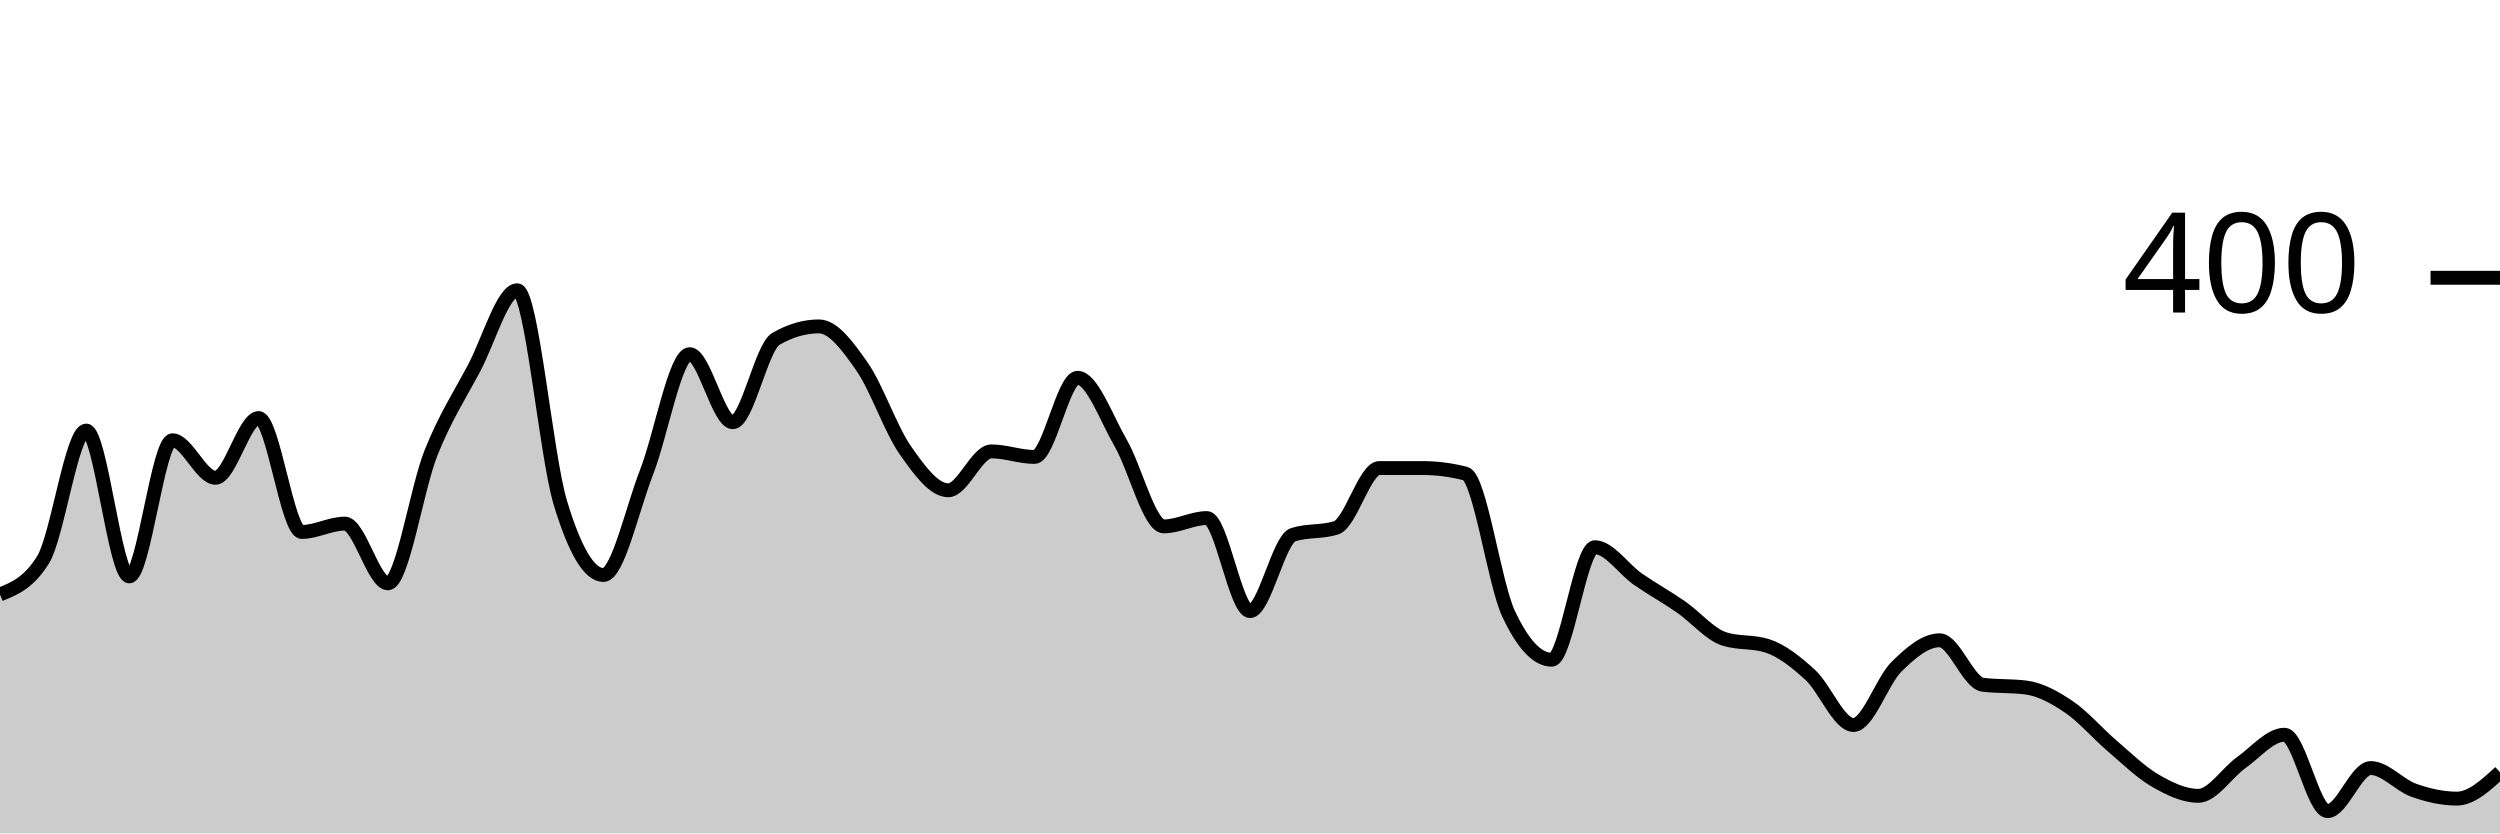
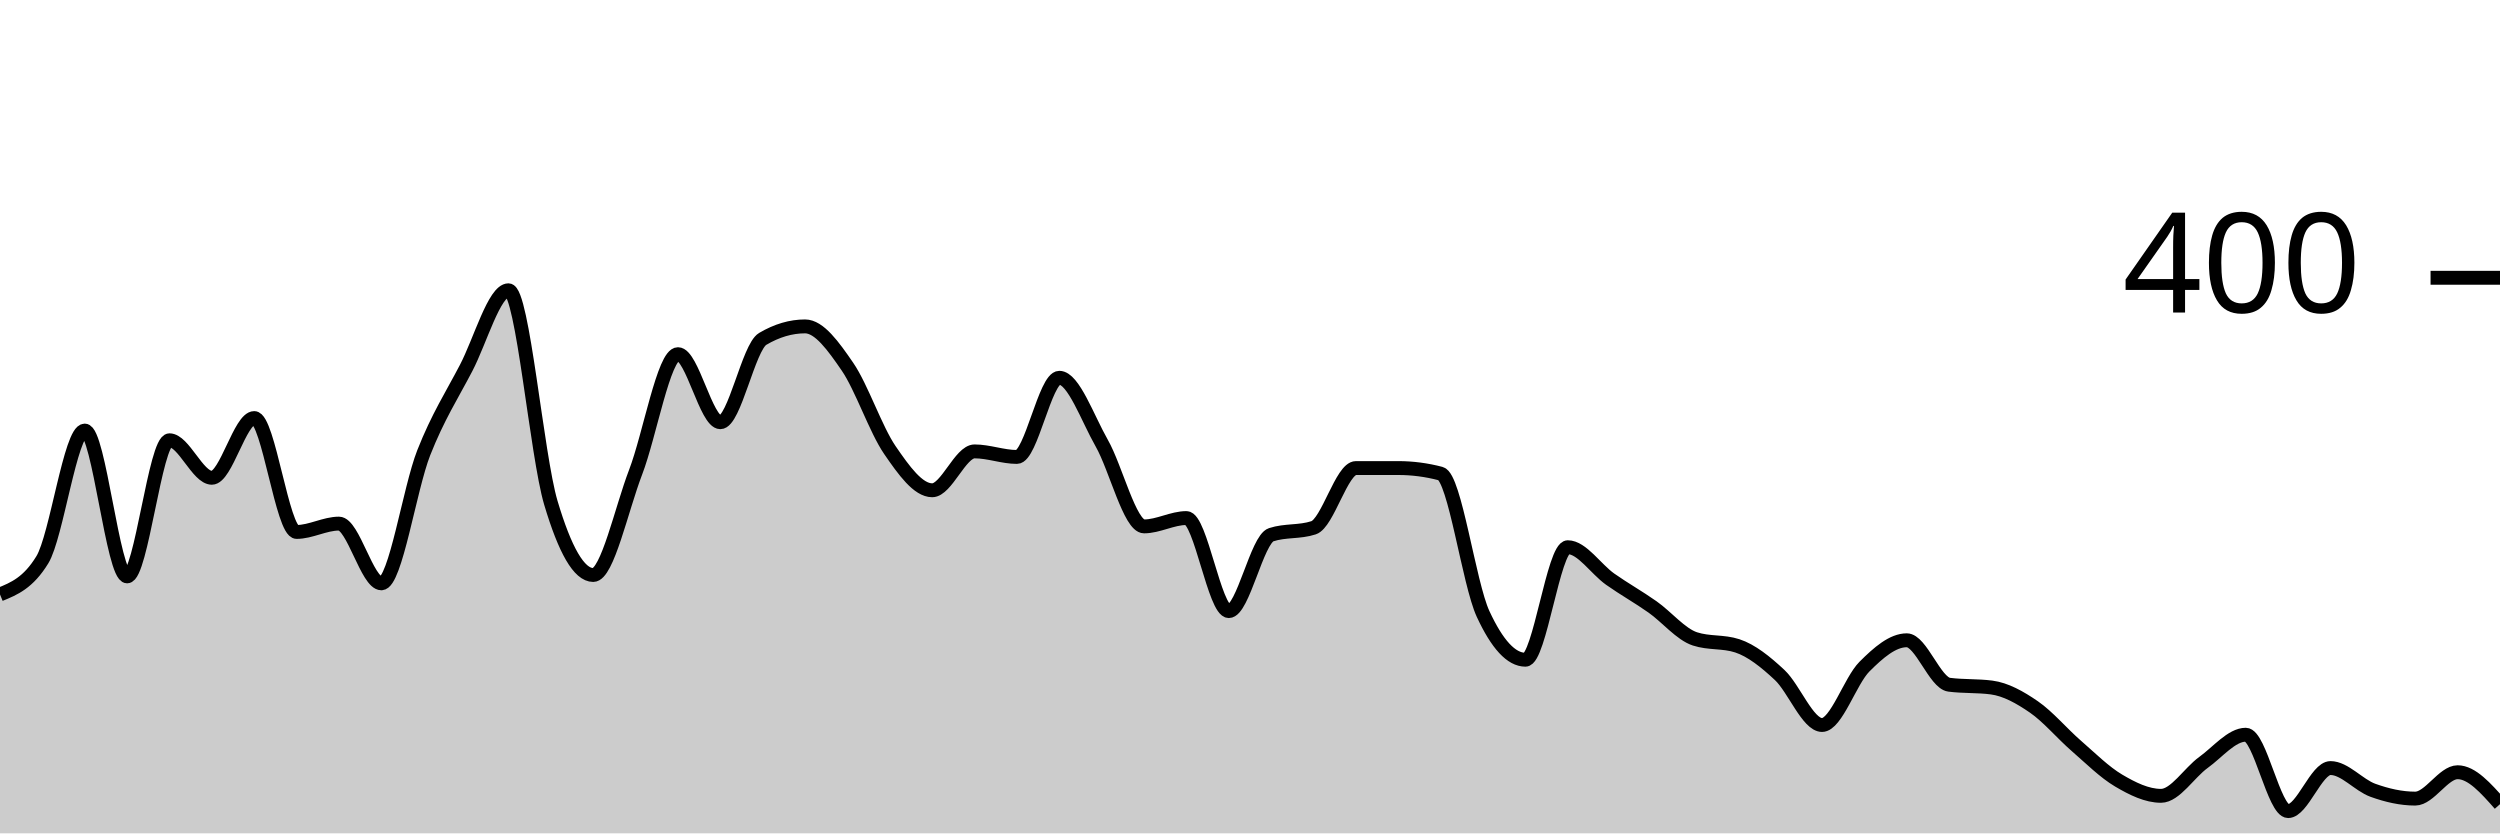
<svg xmlns="http://www.w3.org/2000/svg" viewBox="0 0 180 60">
  <g transform="translate(0,20)">
-     <path class="area" fill="rgba(0, 0, 0, 0.2)" d="M0,22.8C1.034,22.383,2.069,21.967,3.103,20.3C4.138,18.633,5.172,11,6.207,11C7.241,11,8.276,21.5,9.31,21.5C10.345,21.5,11.379,11.7,12.414,11.7C13.448,11.7,14.483,14.4,15.517,14.4C16.552,14.4,17.586,10.1,18.621,10.1C19.655,10.1,20.69,18.3,21.724,18.3C22.759,18.3,23.793,17.7,24.828,17.7C25.862,17.7,26.897,22,27.931,22C28.966,22,30,15.183,31.034,12.6C32.069,10.017,33.103,8.45,34.138,6.5C35.172,4.55,36.207,0.9,37.241,0.9C38.276,0.9,39.31,12.783,40.345,16.2C41.379,19.617,42.414,21.4,43.448,21.4C44.483,21.4,45.517,16.65,46.552,14C47.586,11.35,48.621,5.5,49.655,5.5C50.69,5.5,51.724,10.4,52.759,10.4C53.793,10.4,54.828,5,55.862,4.4C56.897,3.8,57.931,3.5,58.966,3.5C60,3.5,61.034,4.917,62.069,6.4C63.103,7.883,64.138,10.917,65.172,12.4C66.207,13.883,67.241,15.3,68.276,15.3C69.31,15.3,70.345,12.5,71.379,12.5C72.414,12.5,73.448,12.9,74.483,12.9C75.517,12.9,76.552,7.2,77.586,7.2C78.621,7.2,79.655,10.117,80.69,11.9C81.724,13.683,82.759,17.9,83.793,17.9C84.828,17.9,85.862,17.3,86.897,17.3C87.931,17.3,88.966,24,90,24C91.034,24,92.069,18.833,93.103,18.5C94.138,18.167,95.172,18.333,96.207,18C97.241,17.667,98.276,13.7,99.31,13.7C100.345,13.7,101.379,13.7,102.414,13.7C103.448,13.7,104.483,13.833,105.517,14.1C106.552,14.367,107.586,22,108.621,24.2C109.655,26.4,110.69,27.5,111.724,27.5C112.759,27.5,113.793,19.4,114.828,19.4C115.862,19.4,116.897,20.983,117.931,21.7C118.966,22.417,120,22.983,121.034,23.7C122.069,24.417,123.103,25.667,124.138,26C125.172,26.333,126.207,26.167,127.241,26.5C128.276,26.833,129.31,27.65,130.345,28.6C131.379,29.55,132.414,32.2,133.448,32.2C134.483,32.2,135.517,29.017,136.552,28C137.586,26.983,138.621,26.1,139.655,26.1C140.69,26.1,141.724,29.167,142.759,29.3C143.793,29.433,144.828,29.367,145.862,29.5C146.897,29.633,147.931,30.2,148.966,30.9C150,31.6,151.034,32.817,152.069,33.7C153.103,34.583,154.138,35.6,155.172,36.2C156.207,36.8,157.241,37.3,158.276,37.3C159.31,37.3,160.345,35.633,161.379,34.9C162.414,34.167,163.448,32.9,164.483,32.9C165.517,32.9,166.552,38.4,167.586,38.4C168.621,38.4,169.655,35.3,170.69,35.3C171.724,35.3,172.759,36.533,173.793,36.9C174.828,37.267,175.862,37.5,176.897,37.5C177.931,37.5,178.966,36.55,180,35.6L180,40C178.966,40,177.931,40,176.897,40C175.862,40,174.828,40,173.793,40C172.759,40,171.724,40,170.69,40C169.655,40,168.621,40,167.586,40C166.552,40,165.517,40,164.483,40C163.448,40,162.414,40,161.379,40C160.345,40,159.31,40,158.276,40C157.241,40,156.207,40,155.172,40C154.138,40,153.103,40,152.069,40C151.034,40,150,40,148.966,40C147.931,40,146.897,40,145.862,40C144.828,40,143.793,40,142.759,40C141.724,40,140.69,40,139.655,40C138.621,40,137.586,40,136.552,40C135.517,40,134.483,40,133.448,40C132.414,40,131.379,40,130.345,40C129.31,40,128.276,40,127.241,40C126.207,40,125.172,40,124.138,40C123.103,40,122.069,40,121.034,40C120,40,118.966,40,117.931,40C116.897,40,115.862,40,114.828,40C113.793,40,112.759,40,111.724,40C110.69,40,109.655,40,108.621,40C107.586,40,106.552,40,105.517,40C104.483,40,103.448,40,102.414,40C101.379,40,100.345,40,99.31,40C98.276,40,97.241,40,96.207,40C95.172,40,94.138,40,93.103,40C92.069,40,91.034,40,90,40C88.966,40,87.931,40,86.897,40C85.862,40,84.828,40,83.793,40C82.759,40,81.724,40,80.69,40C79.655,40,78.621,40,77.586,40C76.552,40,75.517,40,74.483,40C73.448,40,72.414,40,71.379,40C70.345,40,69.31,40,68.276,40C67.241,40,66.207,40,65.172,40C64.138,40,63.103,40,62.069,40C61.034,40,60,40,58.966,40C57.931,40,56.897,40,55.862,40C54.828,40,53.793,40,52.759,40C51.724,40,50.69,40,49.655,40C48.621,40,47.586,40,46.552,40C45.517,40,44.483,40,43.448,40C42.414,40,41.379,40,40.345,40C39.31,40,38.276,40,37.241,40C36.207,40,35.172,40,34.138,40C33.103,40,32.069,40,31.034,40C30,40,28.966,40,27.931,40C26.897,40,25.862,40,24.828,40C23.793,40,22.759,40,21.724,40C20.69,40,19.655,40,18.621,40C17.586,40,16.552,40,15.517,40C14.483,40,13.448,40,12.414,40C11.379,40,10.345,40,9.31,40C8.276,40,7.241,40,6.207,40C5.172,40,4.138,40,3.103,40C2.069,40,1.034,40,0,40Z" />
-     <path class="line" stroke="black" fill="none" d="M0,22.8C1.034,22.383,2.069,21.967,3.103,20.3C4.138,18.633,5.172,11,6.207,11C7.241,11,8.276,21.5,9.31,21.5C10.345,21.5,11.379,11.7,12.414,11.7C13.448,11.7,14.483,14.4,15.517,14.4C16.552,14.4,17.586,10.1,18.621,10.1C19.655,10.1,20.69,18.3,21.724,18.3C22.759,18.3,23.793,17.7,24.828,17.7C25.862,17.7,26.897,22,27.931,22C28.966,22,30,15.183,31.034,12.6C32.069,10.017,33.103,8.45,34.138,6.5C35.172,4.55,36.207,0.9,37.241,0.9C38.276,0.9,39.31,12.783,40.345,16.2C41.379,19.617,42.414,21.4,43.448,21.4C44.483,21.4,45.517,16.65,46.552,14C47.586,11.35,48.621,5.5,49.655,5.5C50.69,5.5,51.724,10.4,52.759,10.4C53.793,10.4,54.828,5,55.862,4.4C56.897,3.8,57.931,3.5,58.966,3.5C60,3.5,61.034,4.917,62.069,6.4C63.103,7.883,64.138,10.917,65.172,12.4C66.207,13.883,67.241,15.3,68.276,15.3C69.31,15.3,70.345,12.5,71.379,12.5C72.414,12.5,73.448,12.9,74.483,12.9C75.517,12.9,76.552,7.2,77.586,7.2C78.621,7.2,79.655,10.117,80.69,11.9C81.724,13.683,82.759,17.9,83.793,17.9C84.828,17.9,85.862,17.3,86.897,17.3C87.931,17.3,88.966,24,90,24C91.034,24,92.069,18.833,93.103,18.5C94.138,18.167,95.172,18.333,96.207,18C97.241,17.667,98.276,13.7,99.31,13.7C100.345,13.7,101.379,13.7,102.414,13.7C103.448,13.7,104.483,13.833,105.517,14.1C106.552,14.367,107.586,22,108.621,24.2C109.655,26.4,110.69,27.5,111.724,27.5C112.759,27.5,113.793,19.4,114.828,19.4C115.862,19.4,116.897,20.983,117.931,21.7C118.966,22.417,120,22.983,121.034,23.7C122.069,24.417,123.103,25.667,124.138,26C125.172,26.333,126.207,26.167,127.241,26.5C128.276,26.833,129.31,27.65,130.345,28.6C131.379,29.55,132.414,32.2,133.448,32.2C134.483,32.2,135.517,29.017,136.552,28C137.586,26.983,138.621,26.1,139.655,26.1C140.69,26.1,141.724,29.167,142.759,29.3C143.793,29.433,144.828,29.367,145.862,29.5C146.897,29.633,147.931,30.2,148.966,30.9C150,31.6,151.034,32.817,152.069,33.7C153.103,34.583,154.138,35.6,155.172,36.2C156.207,36.8,157.241,37.3,158.276,37.3C159.31,37.3,160.345,35.633,161.379,34.9C162.414,34.167,163.448,32.9,164.483,32.9C165.517,32.9,166.552,38.4,167.586,38.4C168.621,38.4,169.655,35.3,170.69,35.3C171.724,35.3,172.759,36.533,173.793,36.9C174.828,37.267,175.862,37.5,176.897,37.5C177.931,37.5,178.966,36.55,180,35.6" />
+     <path class="area" fill="rgba(0, 0, 0, 0.2)" d="M0,22.8C1.017,22.383,2.034,21.967,3.051,20.3C4.068,18.633,5.085,11,6.102,11C7.119,11,8.136,21.5,9.153,21.5C10.169,21.5,11.186,11.7,12.203,11.7C13.22,11.7,14.237,14.4,15.254,14.4C16.271,14.4,17.288,10.1,18.305,10.1C19.322,10.1,20.339,18.3,21.356,18.3C22.373,18.3,23.39,17.7,24.407,17.7C25.424,17.7,26.441,22,27.458,22C28.475,22,29.492,15.183,30.508,12.6C31.525,10.017,32.542,8.45,33.559,6.5C34.576,4.55,35.593,0.9,36.61,0.9C37.627,0.9,38.644,12.783,39.661,16.2C40.678,19.617,41.695,21.4,42.712,21.4C43.729,21.4,44.746,16.65,45.763,14C46.78,11.35,47.797,5.5,48.814,5.5C49.831,5.5,50.847,10.4,51.864,10.4C52.881,10.4,53.898,5,54.915,4.4C55.932,3.8,56.949,3.5,57.966,3.5C58.983,3.5,60,4.917,61.017,6.4C62.034,7.883,63.051,10.917,64.068,12.4C65.085,13.883,66.102,15.3,67.119,15.3C68.136,15.3,69.153,12.5,70.169,12.5C71.186,12.5,72.203,12.9,73.22,12.9C74.237,12.9,75.254,7.2,76.271,7.2C77.288,7.2,78.305,10.117,79.322,11.9C80.339,13.683,81.356,17.9,82.373,17.9C83.39,17.9,84.407,17.3,85.424,17.3C86.441,17.3,87.458,24,88.475,24C89.492,24,90.508,18.833,91.525,18.5C92.542,18.167,93.559,18.333,94.576,18C95.593,17.667,96.61,13.7,97.627,13.7C98.644,13.7,99.661,13.7,100.678,13.7C101.695,13.7,102.712,13.833,103.729,14.1C104.746,14.367,105.763,22,106.78,24.2C107.797,26.4,108.814,27.5,109.831,27.5C110.847,27.5,111.864,19.4,112.881,19.4C113.898,19.4,114.915,20.983,115.932,21.7C116.949,22.417,117.966,22.983,118.983,23.7C120,24.417,121.017,25.667,122.034,26C123.051,26.333,124.068,26.167,125.085,26.5C126.102,26.833,127.119,27.65,128.136,28.6C129.153,29.55,130.169,32.2,131.186,32.2C132.203,32.2,133.22,29.017,134.237,28C135.254,26.983,136.271,26.1,137.288,26.1C138.305,26.1,139.322,29.167,140.339,29.3C141.356,29.433,142.373,29.367,143.39,29.5C144.407,29.633,145.424,30.2,146.441,30.9C147.458,31.6,148.475,32.817,149.492,33.7C150.508,34.583,151.525,35.6,152.542,36.2C153.559,36.8,154.576,37.3,155.593,37.3C156.61,37.3,157.627,35.633,158.644,34.9C159.661,34.167,160.678,32.9,161.695,32.9C162.712,32.9,163.729,38.4,164.746,38.4C165.763,38.4,166.78,35.3,167.797,35.3C168.814,35.3,169.831,36.533,170.847,36.9C171.864,37.267,172.881,37.5,173.898,37.5C174.915,37.5,175.932,35.6,176.949,35.6C177.966,35.6,178.983,36.75,180,37.9L180,40C178.983,40,177.966,40,176.949,40C175.932,40,174.915,40,173.898,40C172.881,40,171.864,40,170.847,40C169.831,40,168.814,40,167.797,40C166.78,40,165.763,40,164.746,40C163.729,40,162.712,40,161.695,40C160.678,40,159.661,40,158.644,40C157.627,40,156.61,40,155.593,40C154.576,40,153.559,40,152.542,40C151.525,40,150.508,40,149.492,40C148.475,40,147.458,40,146.441,40C145.424,40,144.407,40,143.39,40C142.373,40,141.356,40,140.339,40C139.322,40,138.305,40,137.288,40C136.271,40,135.254,40,134.237,40C133.22,40,132.203,40,131.186,40C130.169,40,129.153,40,128.136,40C127.119,40,126.102,40,125.085,40C124.068,40,123.051,40,122.034,40C121.017,40,120,40,118.983,40C117.966,40,116.949,40,115.932,40C114.915,40,113.898,40,112.881,40C111.864,40,110.847,40,109.831,40C108.814,40,107.797,40,106.78,40C105.763,40,104.746,40,103.729,40C102.712,40,101.695,40,100.678,40C99.661,40,98.644,40,97.627,40C96.61,40,95.593,40,94.576,40C93.559,40,92.542,40,91.525,40C90.508,40,89.492,40,88.475,40C87.458,40,86.441,40,85.424,40C84.407,40,83.39,40,82.373,40C81.356,40,80.339,40,79.322,40C78.305,40,77.288,40,76.271,40C75.254,40,74.237,40,73.22,40C72.203,40,71.186,40,70.169,40C69.153,40,68.136,40,67.119,40C66.102,40,65.085,40,64.068,40C63.051,40,62.034,40,61.017,40C60,40,58.983,40,57.966,40C56.949,40,55.932,40,54.915,40C53.898,40,52.881,40,51.864,40C50.847,40,49.831,40,48.814,40C47.797,40,46.78,40,45.763,40C44.746,40,43.729,40,42.712,40C41.695,40,40.678,40,39.661,40C38.644,40,37.627,40,36.61,40C35.593,40,34.576,40,33.559,40C32.542,40,31.525,40,30.508,40C29.492,40,28.475,40,27.458,40C26.441,40,25.424,40,24.407,40C23.39,40,22.373,40,21.356,40C20.339,40,19.322,40,18.305,40C17.288,40,16.271,40,15.254,40C14.237,40,13.22,40,12.203,40C11.186,40,10.169,40,9.153,40C8.136,40,7.119,40,6.102,40C5.085,40,4.068,40,3.051,40C2.034,40,1.017,40,0,40Z" />
+     <path class="line" stroke="black" fill="none" d="M0,22.8C1.017,22.383,2.034,21.967,3.051,20.3C4.068,18.633,5.085,11,6.102,11C7.119,11,8.136,21.5,9.153,21.5C10.169,21.5,11.186,11.7,12.203,11.7C13.22,11.7,14.237,14.4,15.254,14.4C16.271,14.4,17.288,10.1,18.305,10.1C19.322,10.1,20.339,18.3,21.356,18.3C22.373,18.3,23.39,17.7,24.407,17.7C25.424,17.7,26.441,22,27.458,22C28.475,22,29.492,15.183,30.508,12.6C31.525,10.017,32.542,8.45,33.559,6.5C34.576,4.55,35.593,0.9,36.61,0.9C37.627,0.9,38.644,12.783,39.661,16.2C40.678,19.617,41.695,21.4,42.712,21.4C43.729,21.4,44.746,16.65,45.763,14C46.78,11.35,47.797,5.5,48.814,5.5C49.831,5.5,50.847,10.4,51.864,10.4C52.881,10.4,53.898,5,54.915,4.4C55.932,3.8,56.949,3.5,57.966,3.5C58.983,3.5,60,4.917,61.017,6.4C62.034,7.883,63.051,10.917,64.068,12.4C65.085,13.883,66.102,15.3,67.119,15.3C68.136,15.3,69.153,12.5,70.169,12.5C71.186,12.5,72.203,12.9,73.22,12.9C74.237,12.9,75.254,7.2,76.271,7.2C77.288,7.2,78.305,10.117,79.322,11.9C80.339,13.683,81.356,17.9,82.373,17.9C83.39,17.9,84.407,17.3,85.424,17.3C86.441,17.3,87.458,24,88.475,24C89.492,24,90.508,18.833,91.525,18.5C92.542,18.167,93.559,18.333,94.576,18C95.593,17.667,96.61,13.7,97.627,13.7C98.644,13.7,99.661,13.7,100.678,13.7C101.695,13.7,102.712,13.833,103.729,14.1C104.746,14.367,105.763,22,106.78,24.2C107.797,26.4,108.814,27.5,109.831,27.5C110.847,27.5,111.864,19.4,112.881,19.4C113.898,19.4,114.915,20.983,115.932,21.7C116.949,22.417,117.966,22.983,118.983,23.7C120,24.417,121.017,25.667,122.034,26C123.051,26.333,124.068,26.167,125.085,26.5C126.102,26.833,127.119,27.65,128.136,28.6C129.153,29.55,130.169,32.2,131.186,32.2C132.203,32.2,133.22,29.017,134.237,28C135.254,26.983,136.271,26.1,137.288,26.1C138.305,26.1,139.322,29.167,140.339,29.3C141.356,29.433,142.373,29.367,143.39,29.5C144.407,29.633,145.424,30.2,146.441,30.9C147.458,31.6,148.475,32.817,149.492,33.7C150.508,34.583,151.525,35.6,152.542,36.2C153.559,36.8,154.576,37.3,155.593,37.3C156.61,37.3,157.627,35.633,158.644,34.9C159.661,34.167,160.678,32.9,161.695,32.9C162.712,32.9,163.729,38.4,164.746,38.4C165.763,38.4,166.78,35.3,167.797,35.3C168.814,35.3,169.831,36.533,170.847,36.9C171.864,37.267,172.881,37.5,173.898,37.5C174.915,37.5,175.932,35.6,176.949,35.6C177.966,35.6,178.983,36.75,180,37.9" />
    <path class="axis-ceiling" stroke-width="1" stroke="black" fill="none" d="M175,0L180,0" />
    <text class="axis-ceiling-label" font-family="sans-serif" text-anchor="end" font-size="10px" x="170" y="2.5">400</text>
  </g>
</svg>
